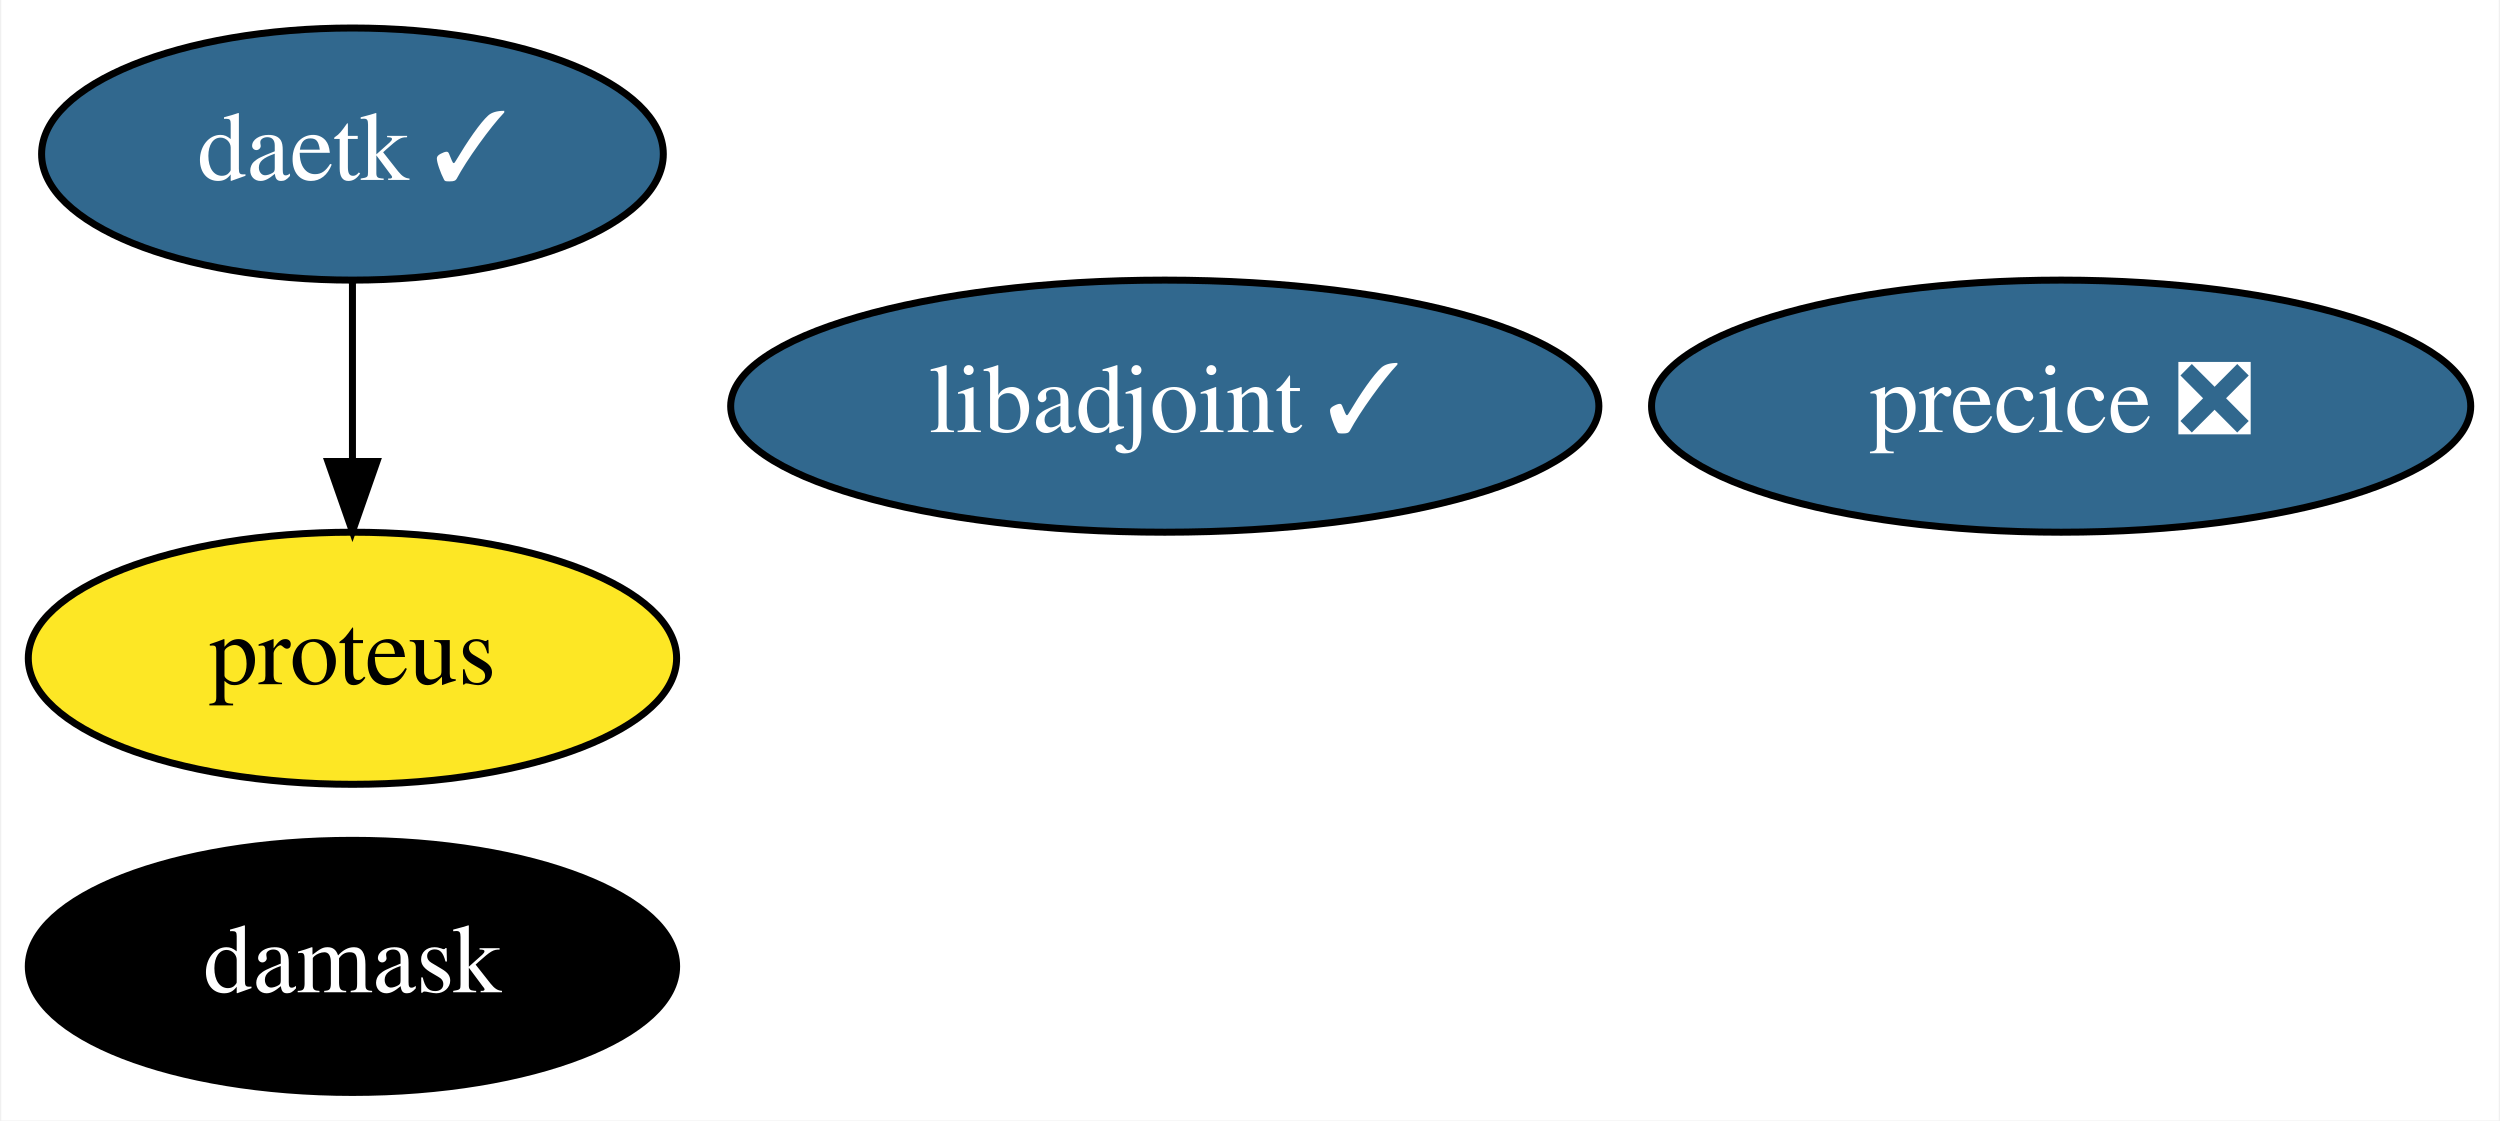
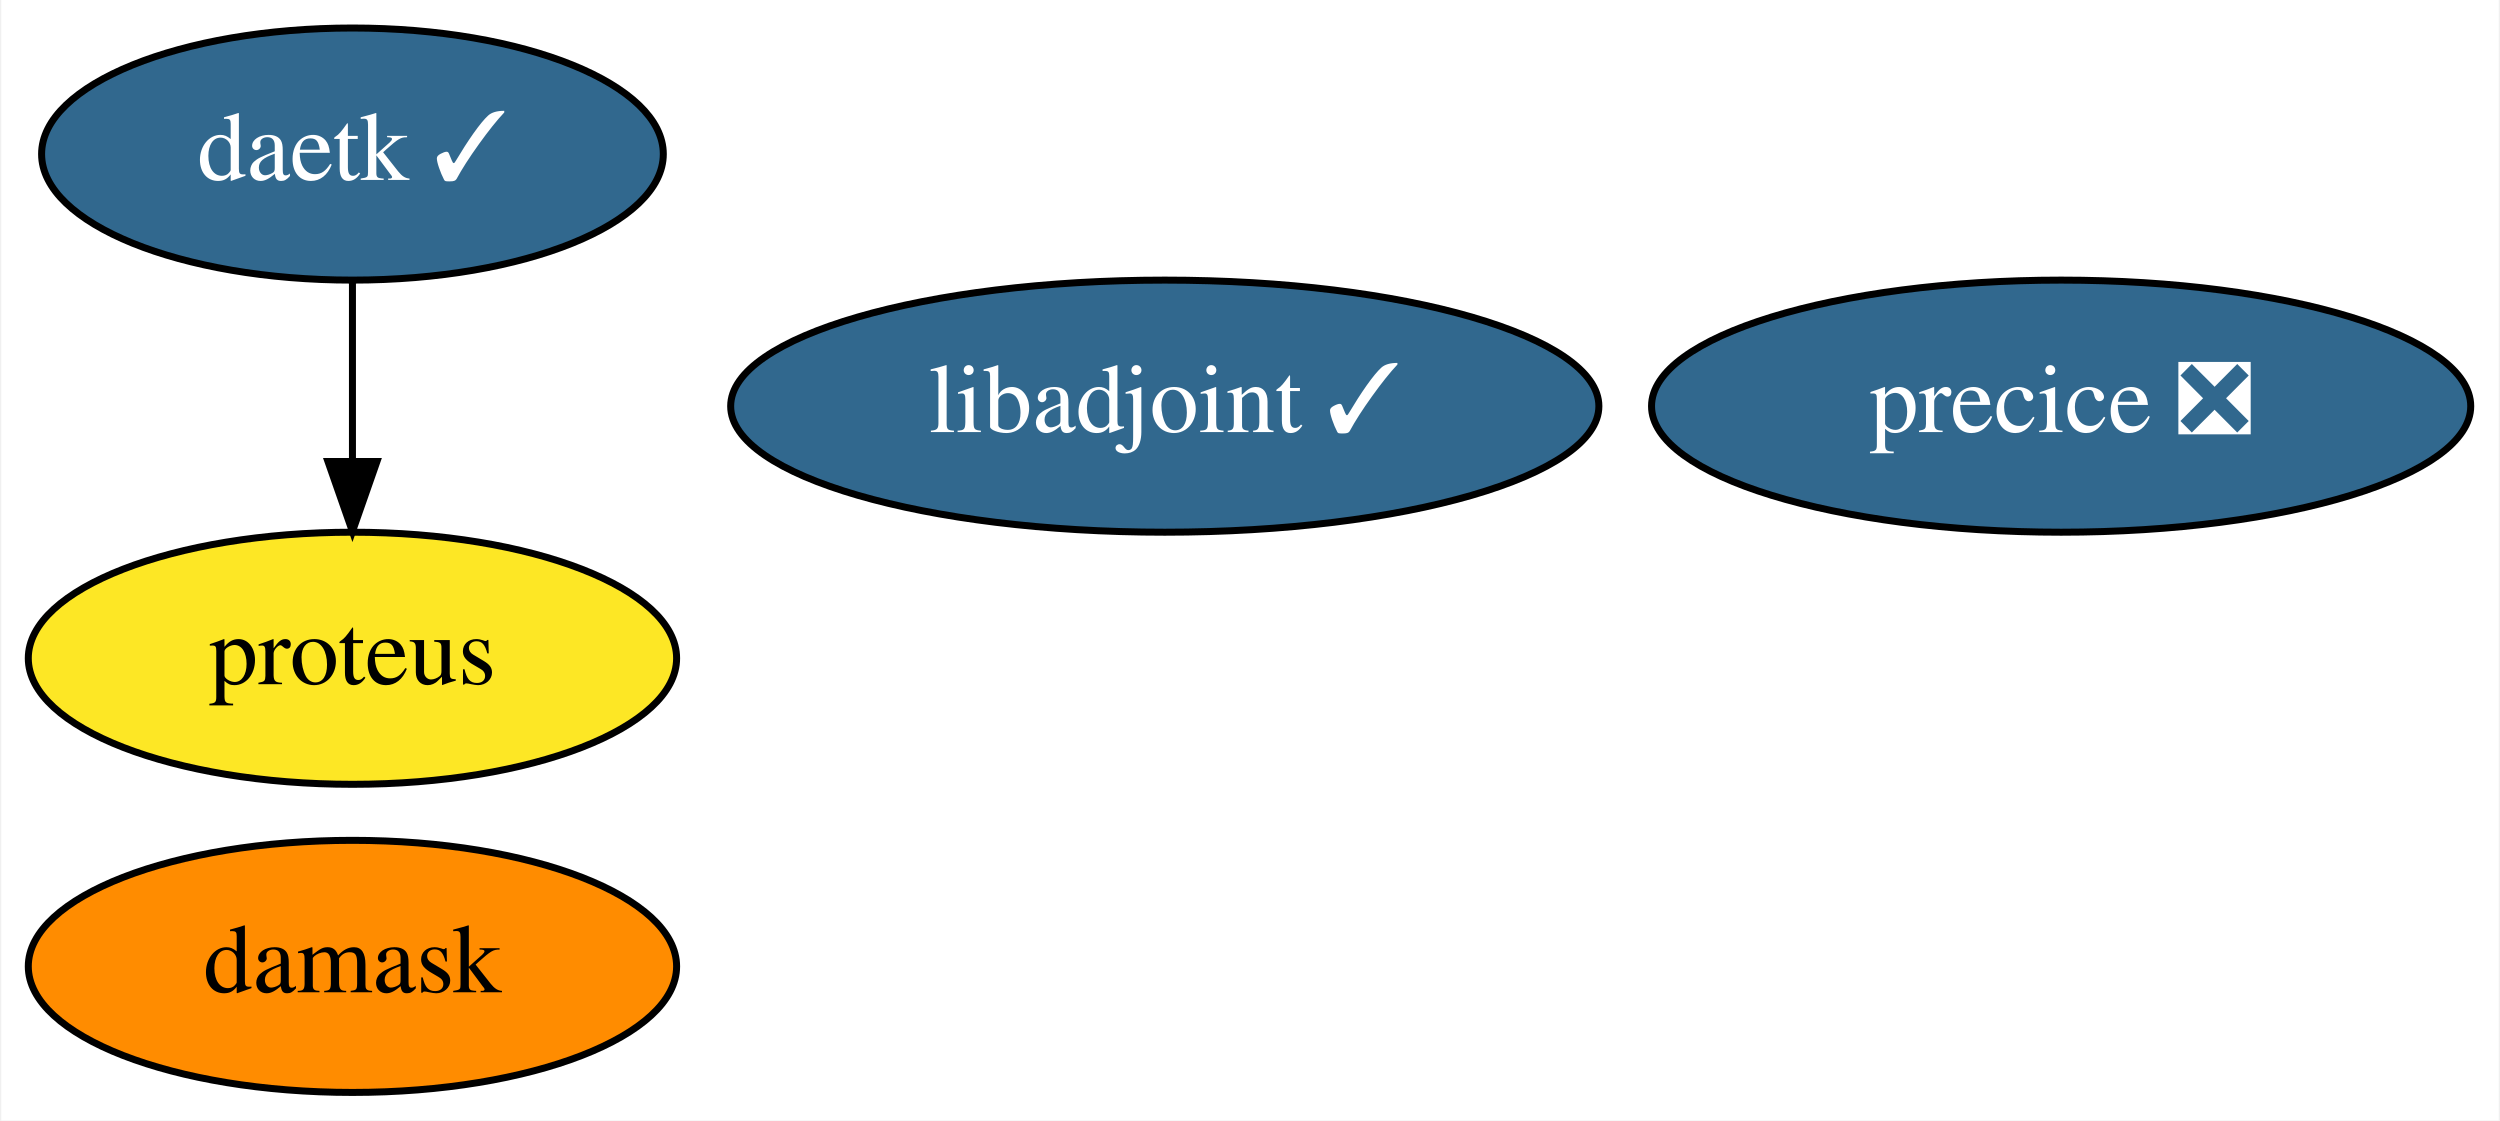
<svg xmlns="http://www.w3.org/2000/svg" xmlns:xlink="http://www.w3.org/1999/xlink" width="357pt" height="160pt" viewBox="0.00 0.00 356.64 160.00">
  <g id="graph0" class="graph" transform="scale(1 1) rotate(0) translate(4 156)">
    <polygon fill="white" stroke="transparent" points="-4,4 -4,-156 352.64,-156 352.64,4 -4,4" />
    <g id="node1" class="node">
      <g id="a_node1">
        <a xlink:href="https://github.com/conda-forge/libadjoint-feedstock/pull/32" xlink:title="libadjoint ✓">
          <ellipse fill="#31688e" stroke="black" cx="162.15" cy="-98" rx="61.99" ry="18" />
          <text text-anchor="middle" x="162.15" y="-94.3" font-family="Times,serif" font-size="14.00" fill="white">libadjoint ✓</text>
        </a>
      </g>
    </g>
    <g id="node2" class="node">
      <g id="a_node2">
        <a xlink:href="https://github.com/conda-forge/daetk-feedstock/pull/7" xlink:title="daetk ✓">
          <ellipse fill="#31688e" stroke="black" cx="46.15" cy="-134" rx="44.39" ry="18" />
          <text text-anchor="middle" x="46.15" y="-130.3" font-family="Times,serif" font-size="14.00" fill="white">daetk ✓</text>
        </a>
      </g>
    </g>
    <g id="node3" class="node">
      <g id="a_node3">
        <a xlink:href="https://github.com/conda-forge/proteus-feedstock" xlink:title="proteus">
          <ellipse fill="#fde725" stroke="black" cx="46.15" cy="-62" rx="46.29" ry="18" />
          <text text-anchor="middle" x="46.15" y="-58.3" font-family="Times,serif" font-size="14.00">proteus</text>
        </a>
      </g>
    </g>
    <g id="edge1" class="edge">
      <path fill="none" stroke="black" d="M46.15,-115.7C46.15,-107.98 46.15,-98.71 46.15,-90.11" />
      <polygon fill="black" stroke="black" points="49.65,-90.1 46.15,-80.1 42.65,-90.1 49.65,-90.1" />
    </g>
    <g id="node4" class="node">
      <g id="a_node4">
        <a xlink:href="https://github.com/conda-forge/damask-feedstock" xlink:title="damask">
-           <ellipse fill="#000000" stroke="black" cx="46.15" cy="-18" rx="46.29" ry="18" />
-           <text text-anchor="middle" x="46.15" y="-14.3" font-family="Times,serif" font-size="14.00" fill="white">damask</text>
+           <ellipse fill="#ff8c00" stroke="black" cx="46.15" cy="-18" rx="46.29" ry="18" />
+           <text text-anchor="middle" x="46.15" y="-14.3" font-family="Times,serif" font-size="14.00">damask</text>
        </a>
      </g>
    </g>
    <g id="node5" class="node">
      <g id="a_node5">
        <a xlink:href="https://github.com/conda-forge/precice-feedstock/pull/11" xlink:title="precice ❎">
          <ellipse fill="#31688e" stroke="black" cx="290.15" cy="-98" rx="58.49" ry="18" />
          <text text-anchor="middle" x="290.15" y="-94.3" font-family="Times,serif" font-size="14.00" fill="white">precice ❎</text>
        </a>
      </g>
    </g>
  </g>
</svg>
